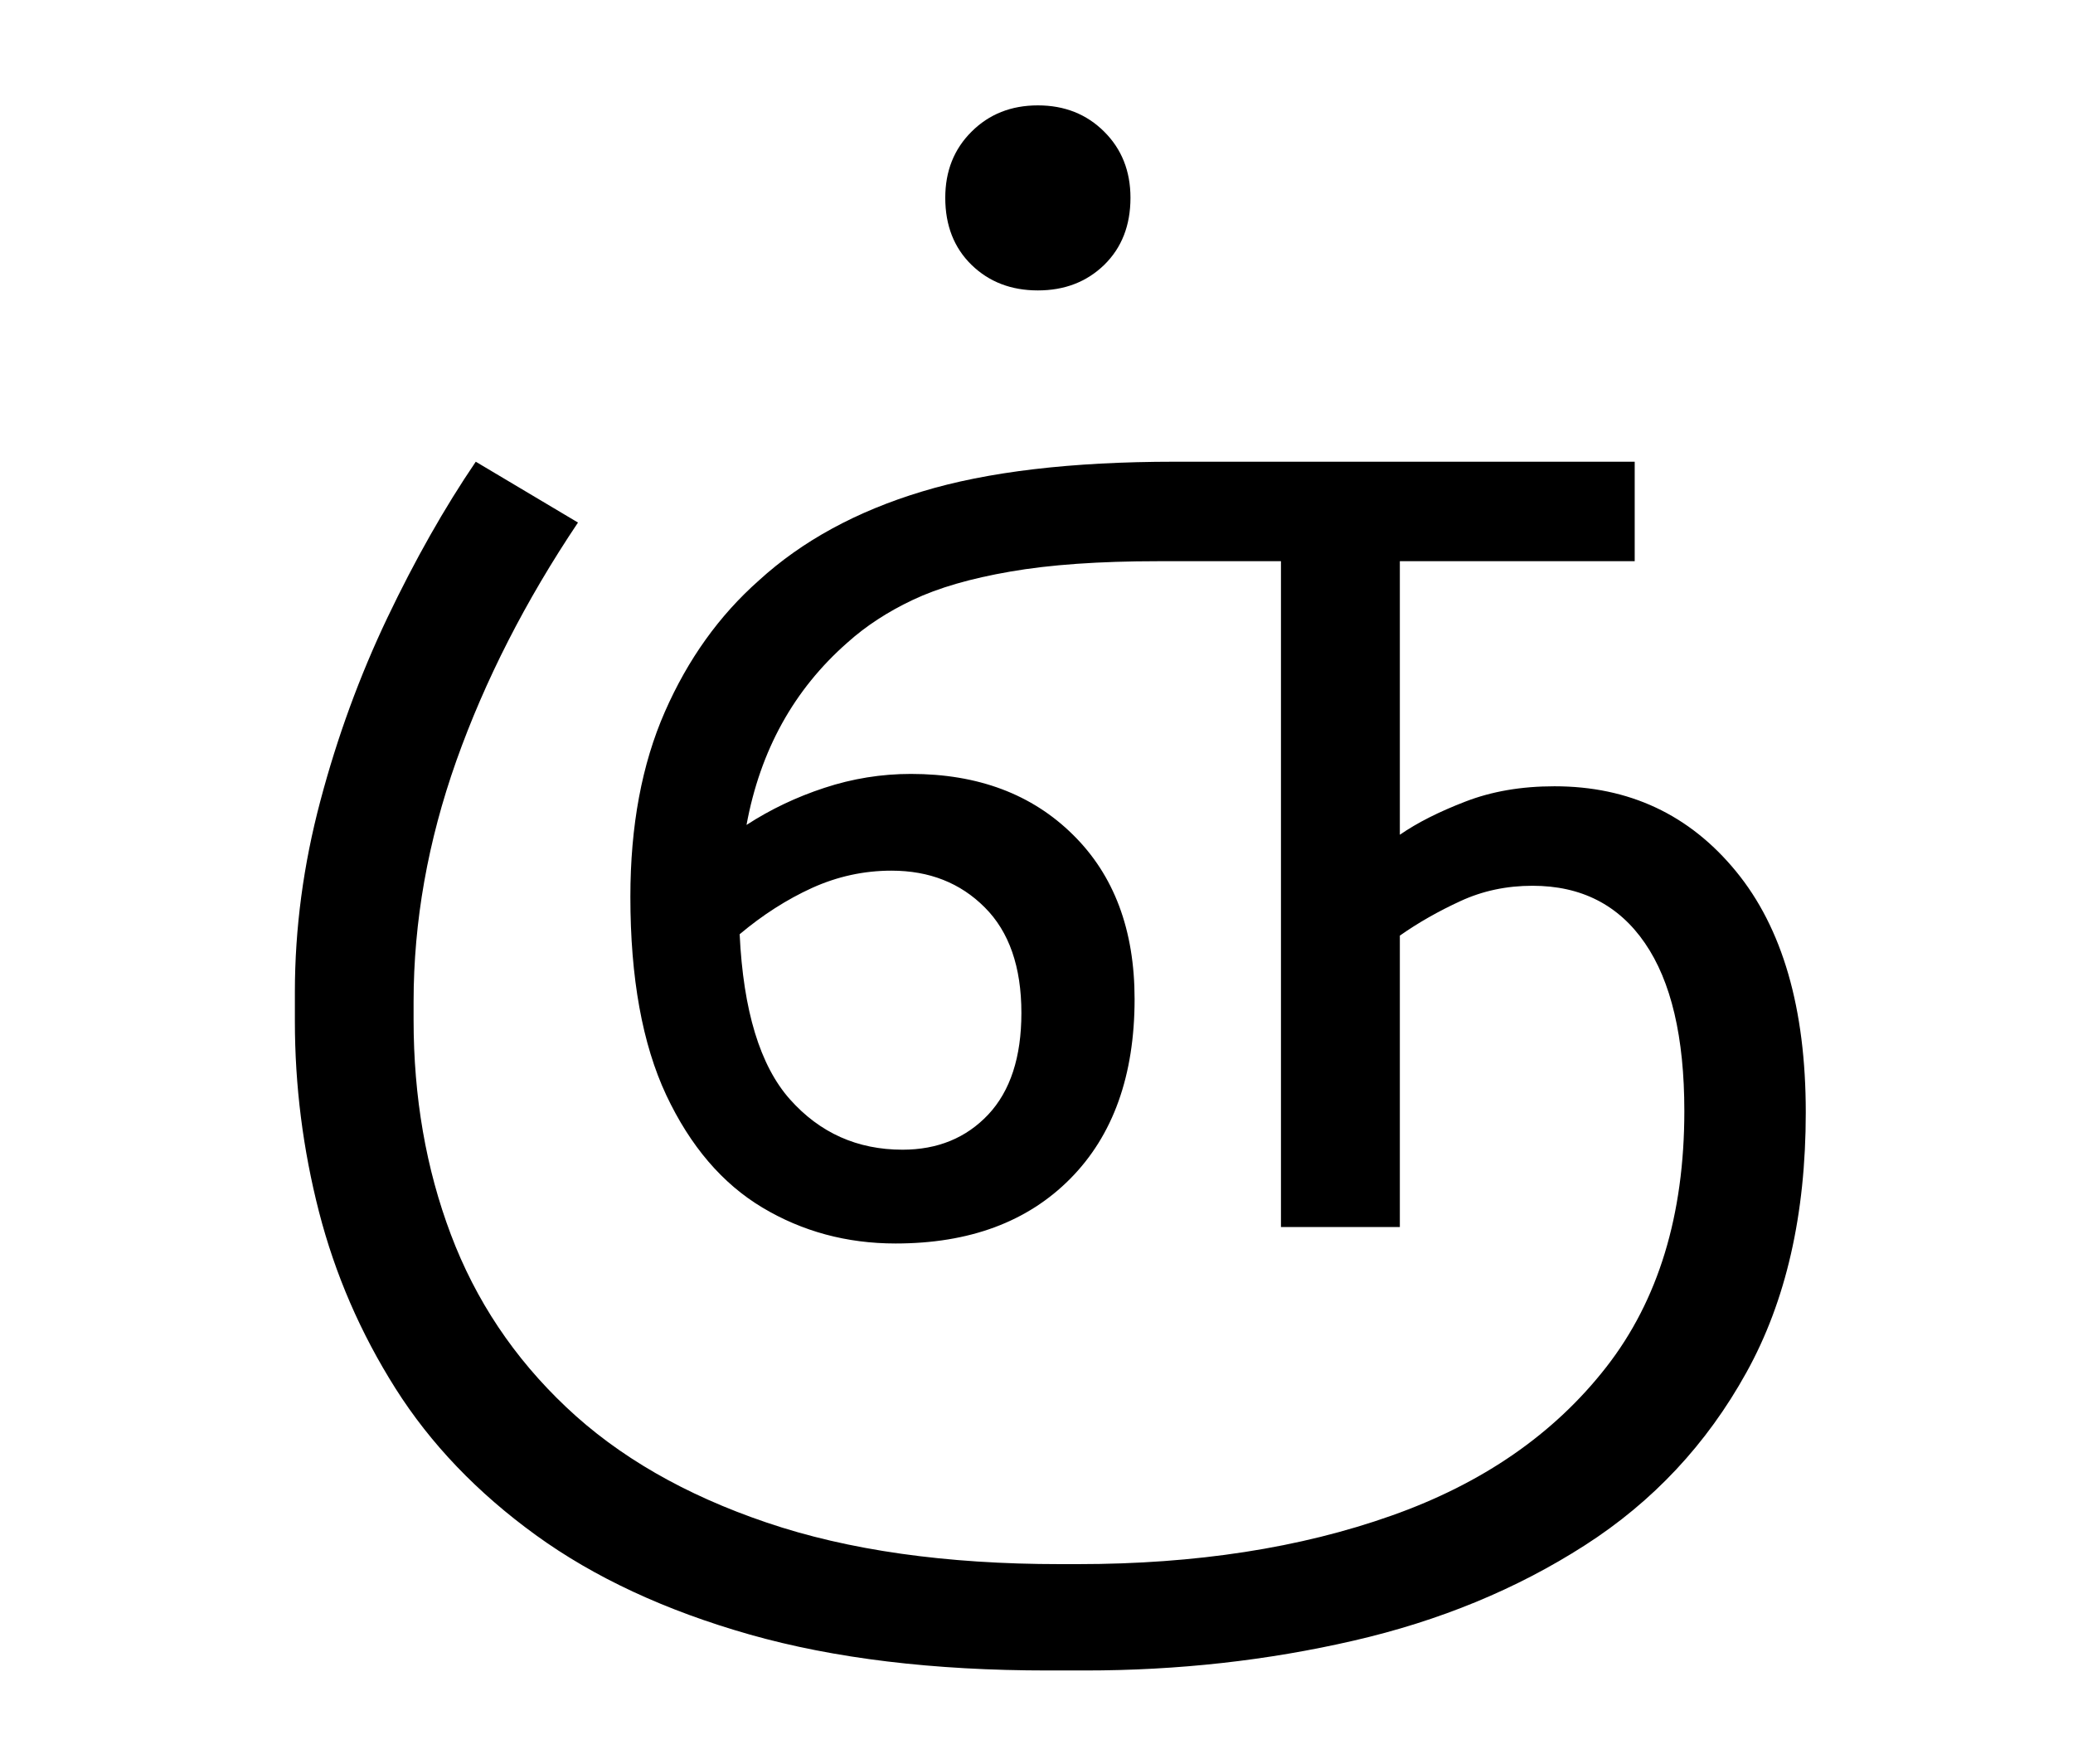
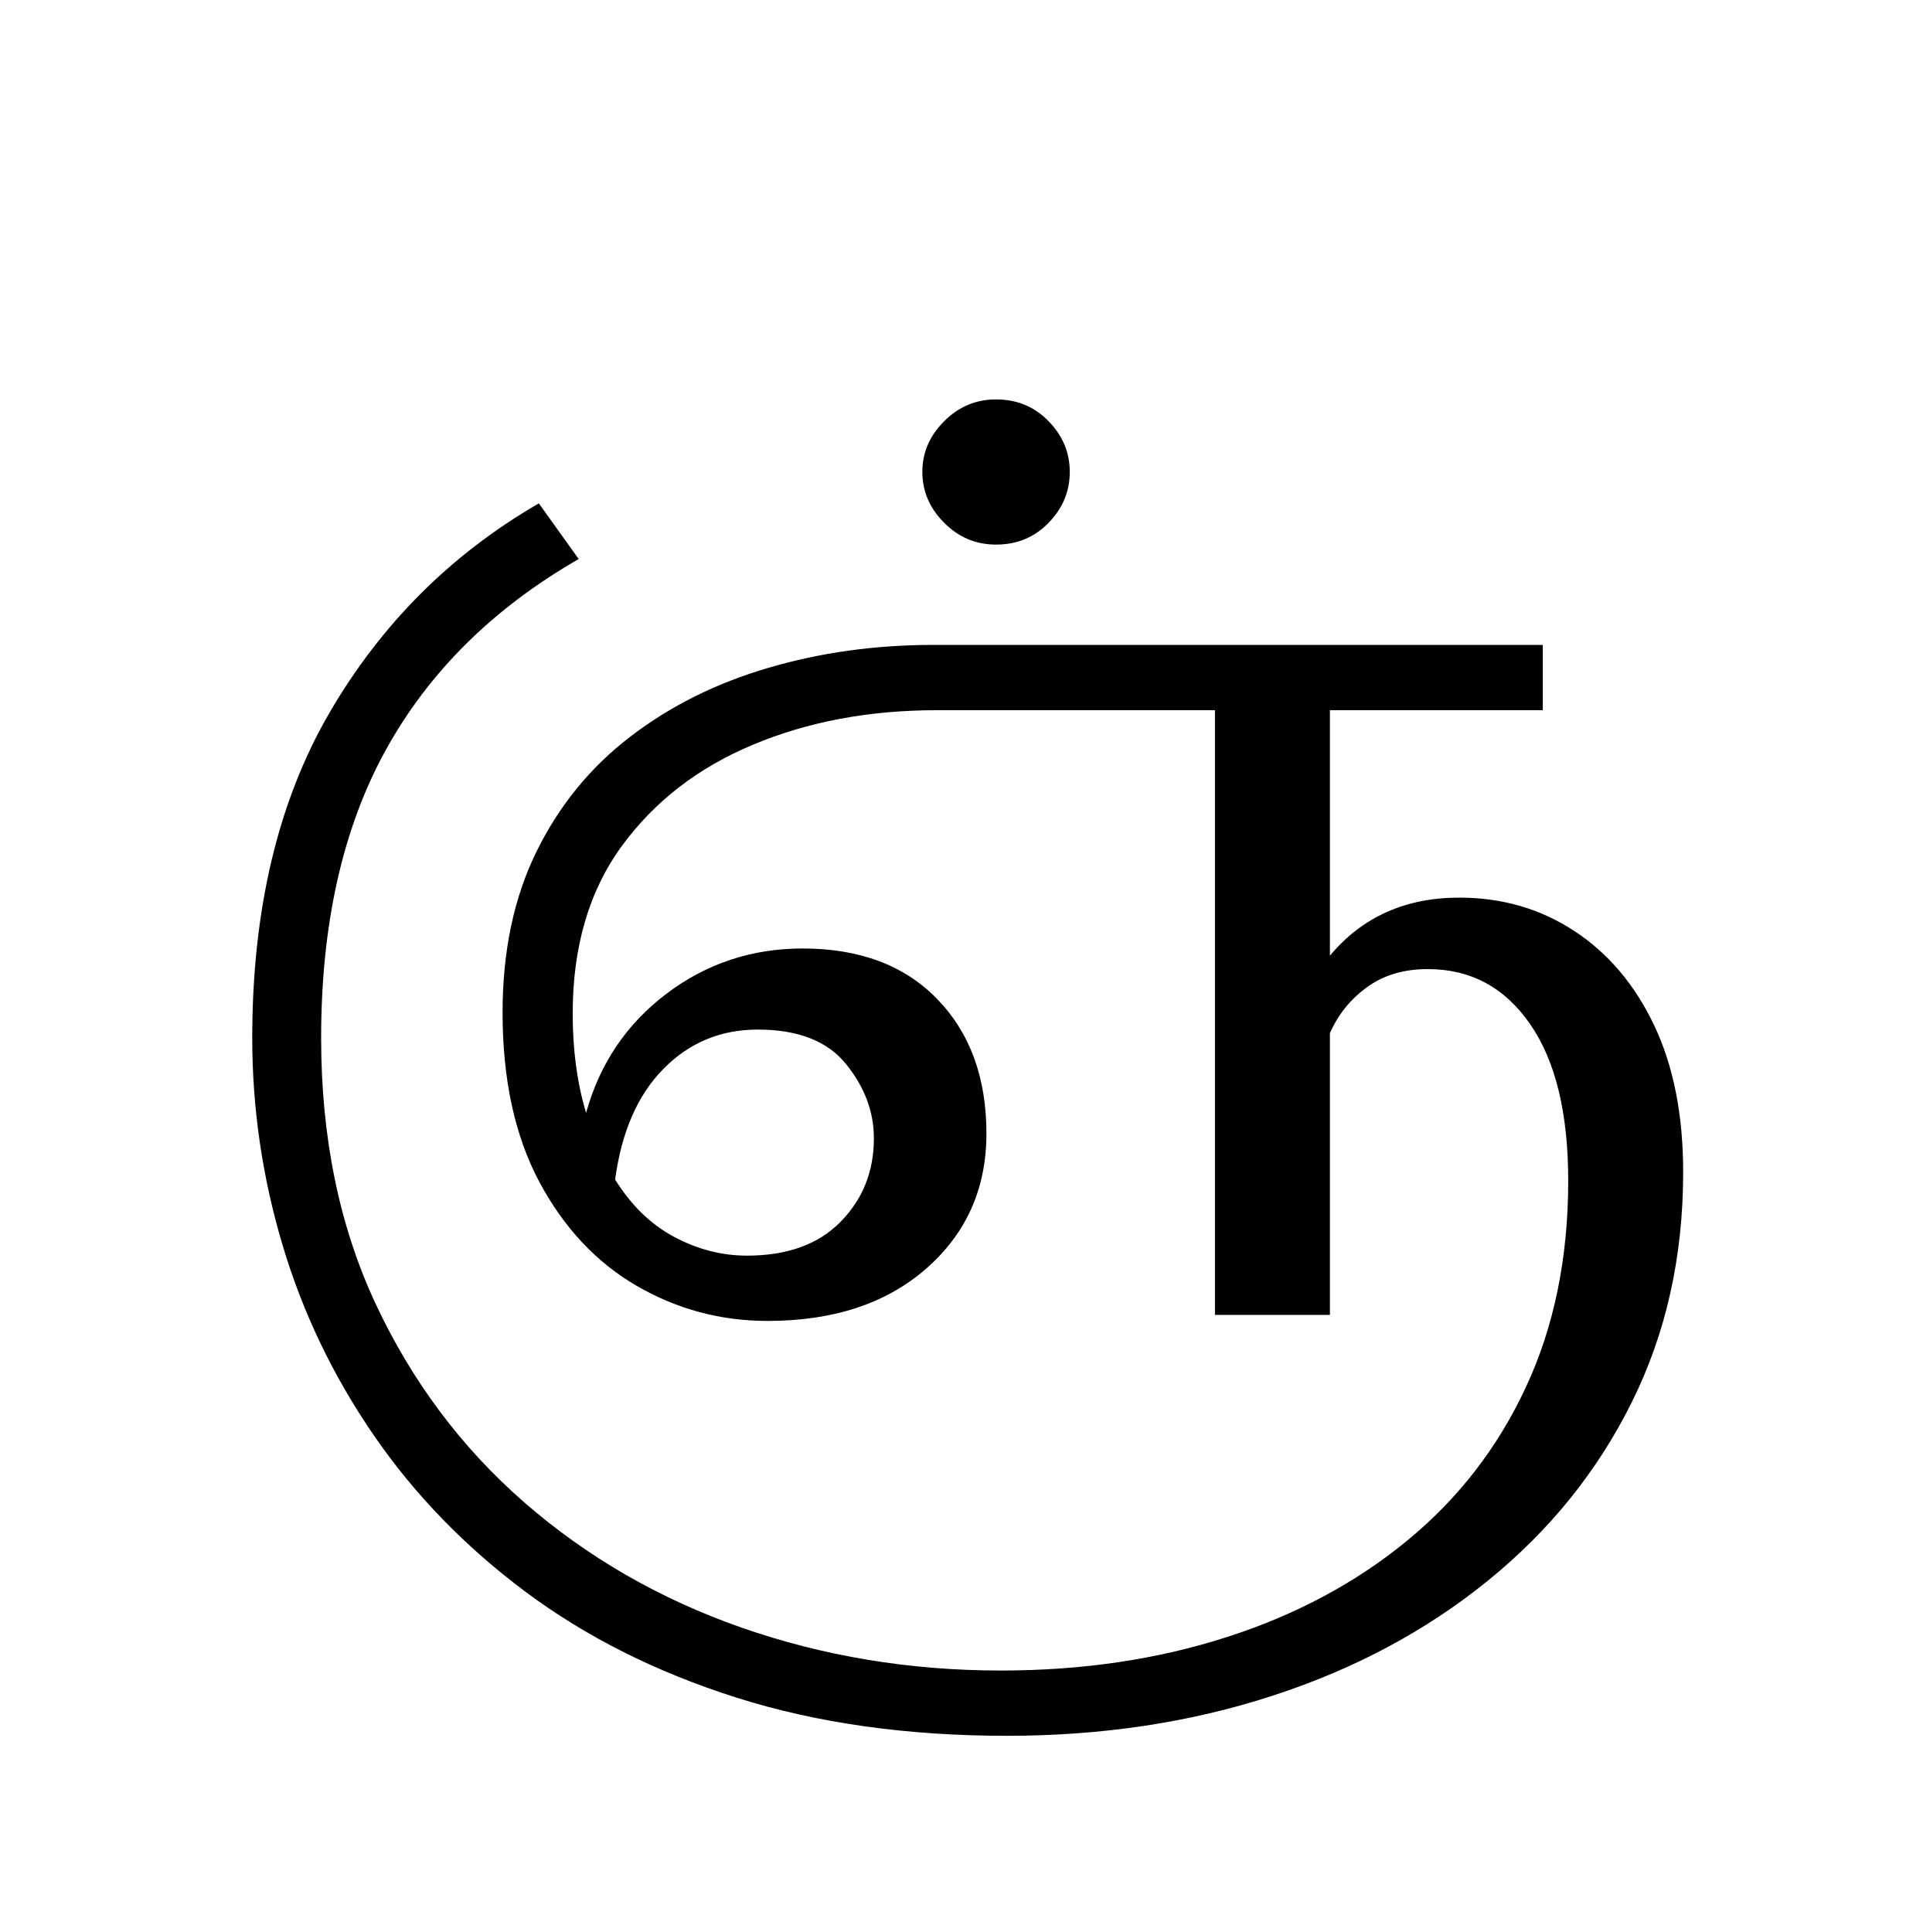
- <svg xmlns="http://www.w3.org/2000/svg" xmlns:xlink="http://www.w3.org/1999/xlink" width="165.094pt" height="140.406pt" viewBox="0 0 165.094 140.406" version="1.1">
+ <svg xmlns="http://www.w3.org/2000/svg" xmlns:xlink="http://www.w3.org/1999/xlink" width="175.438pt" height="175.719pt" viewBox="0 0 175.438 175.719" version="1.1">
  <defs>
    <g>
      <symbol overflow="visible" id="glyph0-0">
-         <path style="stroke:none;" d="M 10.344 0 L 10.344 -78.547 L 55.547 -78.547 L 55.547 0 Z M 15.953 -5.609 L 49.938 -5.609 L 49.938 -72.938 L 15.953 -72.938 Z M 15.953 -5.609 " />
+         <path style="stroke:none;" d="M 10.344 -0.547 L 10.344 -79.094 L 55.547 -79.094 L 55.547 -0.547 Z M 15.953 -6.156 L 49.938 -6.156 L 49.938 -73.484 L 15.953 -73.484 Z M 15.953 -6.156 " />
      </symbol>
      <symbol overflow="visible" id="glyph0-1">
-         <path style="stroke:none;" d="M 55.328 1.312 C 51.441 1.312 47.906 0.359 44.719 -1.547 C 41.531 -3.453 38.977 -6.438 37.062 -10.5 C 35.156 -14.57 34.203 -19.836 34.203 -26.297 C 34.203 -31.941 35.117 -36.852 36.953 -41.031 C 38.785 -45.207 41.281 -48.691 44.438 -51.484 C 47.883 -54.629 52.211 -56.988 57.422 -58.562 C 62.629 -60.145 69.336 -60.938 77.547 -60.938 L 114.188 -60.938 L 114.188 -53.016 L 95.484 -53.016 L 95.484 -31.234 C 96.867 -32.191 98.609 -33.07 100.703 -33.875 C 102.797 -34.688 105.16 -35.094 107.797 -35.094 C 113.734 -35.094 118.551 -32.836 122.25 -28.328 C 125.957 -23.816 127.812 -17.414 127.812 -9.125 C 127.812 -0.988 126.234 5.914 123.078 11.594 C 119.93 17.281 115.645 21.863 110.219 25.344 C 104.789 28.832 98.648 31.363 91.797 32.938 C 84.941 34.52 77.812 35.312 70.406 35.312 L 67.438 35.312 C 58.344 35.312 50.438 34.359 43.719 32.453 C 37.008 30.547 31.328 27.906 26.672 24.531 C 22.016 21.156 18.289 17.266 15.5 12.859 C 12.719 8.461 10.688 3.773 9.406 -1.203 C 8.125 -6.191 7.484 -11.254 7.484 -16.391 L 7.484 -18.703 C 7.484 -23.766 8.16 -28.844 9.516 -33.938 C 10.867 -39.031 12.645 -43.883 14.844 -48.5 C 17.051 -53.125 19.398 -57.27 21.891 -60.938 L 30.031 -56.094 C 25.852 -49.863 22.625 -43.539 20.344 -37.125 C 18.07 -30.707 16.938 -24.312 16.938 -17.938 L 16.938 -16.5 C 16.938 -10.344 17.926 -4.645 19.906 0.594 C 21.883 5.844 24.945 10.426 29.094 14.344 C 33.238 18.27 38.555 21.332 45.047 23.531 C 51.535 25.738 59.328 26.844 68.422 26.844 L 69.844 26.844 C 79.238 26.844 87.562 25.555 94.812 22.984 C 102.07 20.422 107.773 16.477 111.922 11.156 C 116.066 5.844 118.141 -0.953 118.141 -9.234 C 118.141 -15.109 117.094 -19.566 115 -22.609 C 112.914 -25.648 109.93 -27.172 106.047 -27.172 C 103.984 -27.172 102.07 -26.766 100.312 -25.953 C 98.562 -25.148 96.953 -24.234 95.484 -23.203 L 95.484 0 L 86.016 0 L 86.016 -53.016 L 76.234 -53.016 C 71.535 -53.016 67.609 -52.738 64.453 -52.188 C 61.305 -51.645 58.723 -50.895 56.703 -49.938 C 54.691 -48.988 52.953 -47.852 51.484 -46.531 C 47.223 -42.789 44.547 -37.953 43.453 -32.016 C 45.359 -33.254 47.426 -34.238 49.656 -34.969 C 51.895 -35.707 54.191 -36.078 56.547 -36.078 C 61.891 -36.078 66.191 -34.461 69.453 -31.234 C 72.723 -28.016 74.359 -23.656 74.359 -18.156 C 74.359 -12.062 72.648 -7.289 69.234 -3.844 C 65.828 -0.406 61.191 1.312 55.328 1.312 Z M 55 -28.375 C 52.801 -28.375 50.691 -27.914 48.672 -27 C 46.66 -26.082 44.738 -24.852 42.906 -23.312 C 43.195 -17.227 44.531 -12.848 46.906 -10.172 C 49.289 -7.492 52.281 -6.156 55.875 -6.156 C 58.664 -6.156 60.941 -7.086 62.703 -8.953 C 64.461 -10.828 65.344 -13.523 65.344 -17.047 C 65.344 -20.711 64.367 -23.516 62.422 -25.453 C 60.484 -27.398 58.008 -28.375 55 -28.375 Z M 66.656 -74.578 C 64.531 -74.578 62.77 -75.254 61.375 -76.609 C 59.977 -77.973 59.281 -79.754 59.281 -81.953 C 59.281 -84.078 59.977 -85.832 61.375 -87.219 C 62.77 -88.613 64.531 -89.312 66.656 -89.312 C 68.781 -89.312 70.539 -88.613 71.938 -87.219 C 73.332 -85.832 74.031 -84.078 74.031 -81.953 C 74.031 -79.754 73.332 -77.973 71.938 -76.609 C 70.539 -75.254 68.781 -74.578 66.656 -74.578 Z M 66.656 -74.578 " />
+         <path style="stroke:none;" d="M 53.797 0.547 C 49.535 0.547 45.57 -0.516 41.906 -2.641 C 38.238 -4.766 35.285 -7.914 33.047 -12.094 C 30.816 -16.281 29.703 -21.414 29.703 -27.5 C 29.703 -33.07 30.727 -37.945 32.781 -42.125 C 34.832 -46.312 37.672 -49.797 41.297 -52.578 C 44.93 -55.367 49.113 -57.457 53.844 -58.844 C 58.57 -60.238 63.578 -60.938 68.859 -60.938 L 124.297 -60.938 L 124.297 -55 L 104.938 -55 L 104.938 -32.672 C 107.875 -36.191 111.797 -37.953 116.703 -37.953 C 120.598 -37.953 124.082 -36.941 127.156 -34.922 C 130.238 -32.91 132.66 -30.051 134.422 -26.344 C 136.18 -22.645 137.062 -18.191 137.062 -12.984 C 137.062 -5.285 135.5 1.695 132.375 7.969 C 129.258 14.238 124.895 19.645 119.281 24.188 C 113.676 28.738 107.148 32.223 99.703 34.641 C 92.266 37.066 84.219 38.281 75.562 38.281 C 66.477 38.281 58.285 37.125 50.984 34.812 C 43.691 32.5 37.297 29.289 31.797 25.188 C 26.297 21.082 21.691 16.332 17.984 10.938 C 14.285 5.551 11.52 -0.219 9.688 -6.375 C 7.852 -12.539 6.938 -18.812 6.938 -25.188 C 6.938 -36.852 9.281 -46.719 13.969 -54.781 C 18.664 -62.844 25.008 -69.188 33 -73.812 L 36.625 -68.75 C 28.852 -64.281 23.004 -58.488 19.078 -51.375 C 15.16 -44.258 13.203 -35.531 13.203 -25.188 C 13.203 -16.164 14.848 -8.117 18.141 -1.047 C 21.441 6.023 25.953 12.055 31.672 17.047 C 37.398 22.035 43.984 25.832 51.422 28.438 C 58.867 31.039 66.734 32.344 75.016 32.344 C 82.422 32.344 89.258 31.332 95.531 29.312 C 101.801 27.301 107.266 24.383 111.922 20.562 C 116.578 16.75 120.188 12.094 122.75 6.594 C 125.32 1.094 126.609 -5.172 126.609 -12.203 C 126.609 -18.367 125.453 -23.117 123.141 -26.453 C 120.836 -29.785 117.738 -31.453 113.844 -31.453 C 111.645 -31.453 109.797 -30.898 108.297 -29.797 C 106.797 -28.703 105.676 -27.312 104.938 -25.625 L 104.938 0 L 94.484 0 L 94.484 -55 L 69.188 -55 C 63.031 -55 57.457 -53.953 52.469 -51.859 C 47.477 -49.773 43.5 -46.695 40.531 -42.625 C 37.562 -38.551 36.078 -33.473 36.078 -27.391 C 36.078 -24.086 36.484 -21.082 37.297 -18.375 C 38.535 -22.844 40.969 -26.453 44.594 -29.203 C 48.227 -31.953 52.359 -33.328 56.984 -33.328 C 62.191 -33.328 66.281 -31.785 69.25 -28.703 C 72.219 -25.629 73.703 -21.562 73.703 -16.5 C 73.703 -11.508 71.883 -7.422 68.25 -4.234 C 64.625 -1.047 59.805 0.547 53.797 0.547 Z M 52.906 -25.953 C 49.531 -25.953 46.672 -24.758 44.328 -22.375 C 41.984 -20 40.52 -16.645 39.938 -12.312 C 41.395 -9.969 43.188 -8.227 45.312 -7.094 C 47.445 -5.957 49.648 -5.391 51.922 -5.391 C 55.586 -5.391 58.426 -6.414 60.438 -8.469 C 62.457 -10.52 63.469 -13.051 63.469 -16.062 C 63.469 -18.477 62.625 -20.727 60.938 -22.812 C 59.25 -24.906 56.57 -25.953 52.906 -25.953 Z M 52.906 -25.953 " />
+       </symbol>
+       <symbol overflow="visible" id="glyph0-2">
+         <path style="stroke:none;" d="M 0 -70.062 C -1.832 -70.062 -3.406 -70.723 -4.719 -72.047 C -6.039 -73.367 -6.703 -74.91 -6.703 -76.672 C -6.703 -78.43 -6.039 -79.969 -4.719 -81.281 C -3.406 -82.602 -1.832 -83.266 0 -83.266 C 1.906 -83.266 3.5 -82.602 4.781 -81.281 C 6.062 -79.969 6.703 -78.43 6.703 -76.672 C 6.703 -74.91 6.062 -73.367 4.781 -72.047 C 3.5 -70.723 1.906 -70.062 0 -70.062 Z M 0 -70.062 " />
      </symbol>
    </g>
  </defs>
  <g id="surface1">
    <g style="fill:rgb(0%,0%,0%);fill-opacity:1;">
-       <use xlink:href="#glyph0-1" x="16" y="97.703" />
+       <use xlink:href="#glyph0-1" x="16" y="119.594" />
+       <use xlink:href="#glyph0-2" x="90.578" y="119.594" />
    </g>
  </g>
</svg>
